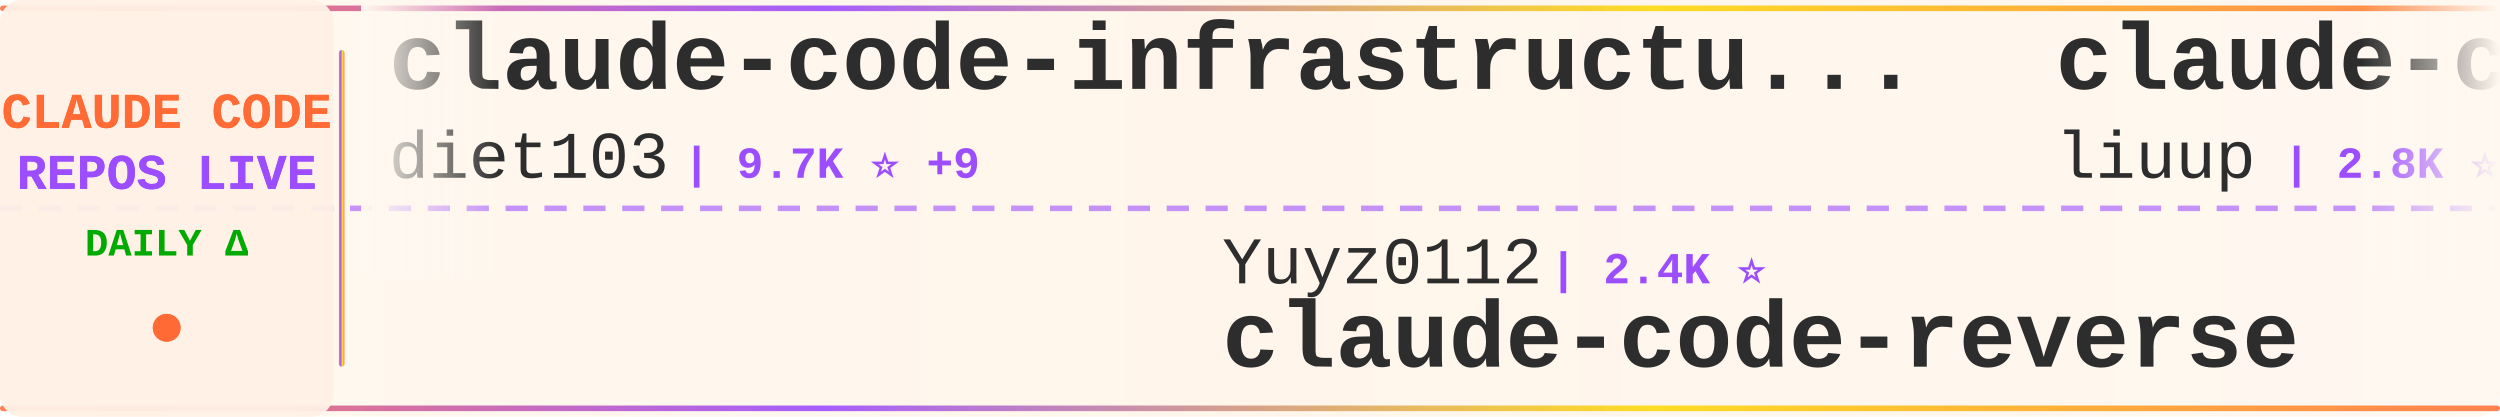
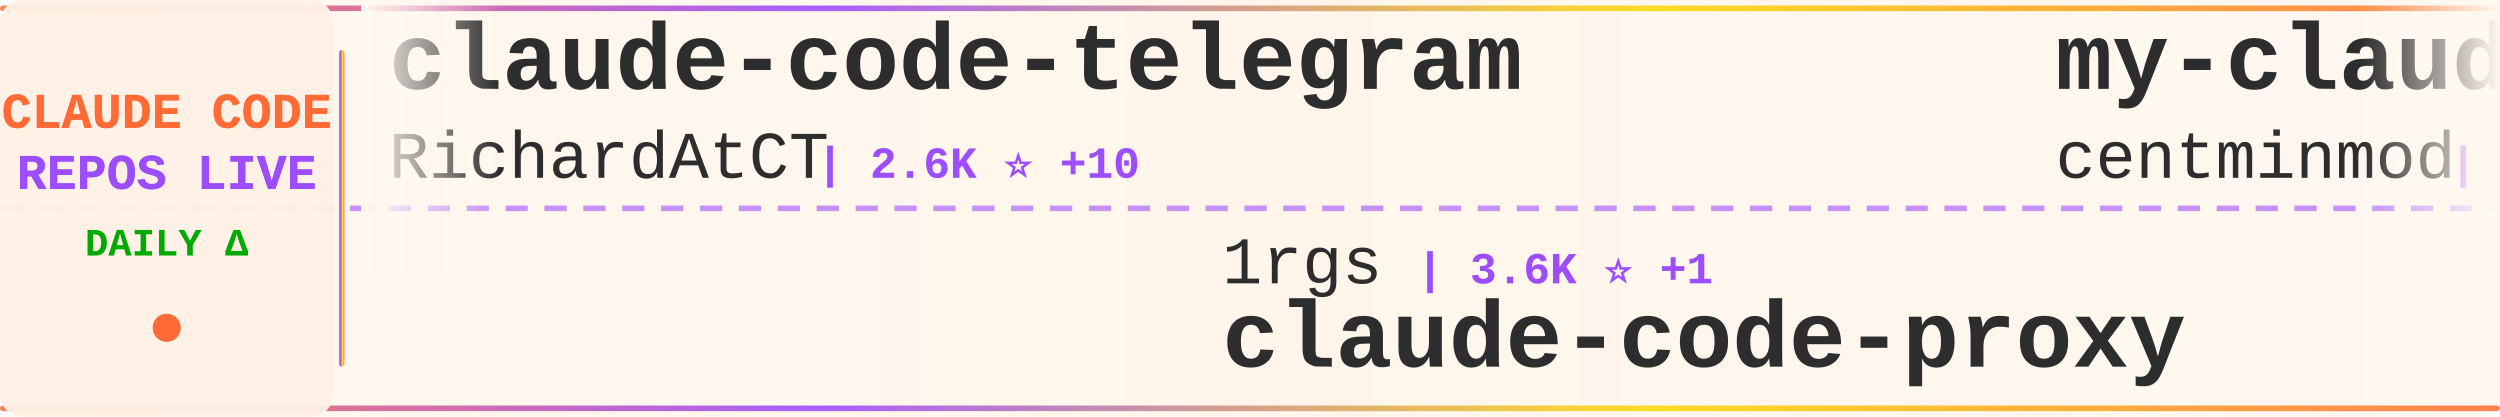
<svg xmlns="http://www.w3.org/2000/svg" width="900" height="150">
  <defs>
    <linearGradient id="tickerBg" x1="0%" y1="0%" x2="100%" y2="0%">
      <stop offset="0%" style="stop-color:#fff8f0;stop-opacity:0.98" />
      <stop offset="50%" style="stop-color:#fff5eb;stop-opacity:1" />
      <stop offset="100%" style="stop-color:#fff8f0;stop-opacity:0.98" />
    </linearGradient>
    <linearGradient id="borderGrad" x1="0%" y1="0%" x2="100%" y2="0%">
      <stop offset="0%" style="stop-color:#FF6B35;stop-opacity:0.85">
        <animate attributeName="stop-opacity" values="0.85;1;0.85" dur="2s" repeatCount="indefinite" />
      </stop>
      <stop offset="33%" style="stop-color:#9C4EFF;stop-opacity:0.9">
        <animate attributeName="stop-opacity" values="0.9;1;0.9" dur="2.2s" repeatCount="indefinite" />
      </stop>
      <stop offset="66%" style="stop-color:#FFD700;stop-opacity:0.85">
        <animate attributeName="stop-opacity" values="0.85;1;0.85" dur="1.8s" repeatCount="indefinite" />
      </stop>
      <stop offset="100%" style="stop-color:#FF6B35;stop-opacity:0.85">
        <animate attributeName="stop-opacity" values="0.85;1;0.85" dur="2s" repeatCount="indefinite" />
      </stop>
    </linearGradient>
    <filter id="textGlow">
      <feGaussianBlur stdDeviation="0.15" result="coloredBlur" />
      <feMerge>
        <feMergeNode in="coloredBlur" />
        <feMergeNode in="SourceGraphic" />
      </feMerge>
    </filter>
    <filter id="metricGlow">
      <feGaussianBlur stdDeviation="0.2" result="coloredBlur" />
      <feMerge>
        <feMergeNode in="coloredBlur" />
        <feMergeNode in="SourceGraphic" />
      </feMerge>
    </filter>
    <linearGradient id="leftFade" x1="0%" y1="0%" x2="100%" y2="0%">
      <stop offset="0%" style="stop-color:#fff8f0;stop-opacity:1" />
      <stop offset="100%" style="stop-color:#fff8f0;stop-opacity:0" />
    </linearGradient>
    <linearGradient id="rightFade" x1="0%" y1="0%" x2="100%" y2="0%">
      <stop offset="0%" style="stop-color:#fff8f0;stop-opacity:0" />
      <stop offset="100%" style="stop-color:#fff8f0;stop-opacity:1" />
    </linearGradient>
  </defs>
  <rect width="900" height="150" fill="url(#tickerBg)" rx="8" />
  <rect x="0" y="2" width="900" height="2" fill="url(#borderGrad)" rx="1" />
  <rect x="0" y="146" width="900" height="2" fill="url(#borderGrad)" rx="1" />
  <line x1="0" y1="75" x2="900" y2="75" stroke="#9C4EFF" stroke-width="2" stroke-dasharray="8 6" opacity="0.6" />
  <rect x="0" y="0" width="120" height="150" fill="#fff0e6" opacity="0.95" rx="8" />
  <text x="60" y="46" font-family="'Courier New', monospace" font-size="18" font-weight="bold" fill="#FF6B35" text-anchor="middle" filter="url(#textGlow)">
    CLAUDE CODE
  </text>
  <text x="60" y="68" font-family="'Courier New', monospace" font-size="18" font-weight="bold" fill="#9C4EFF" text-anchor="middle" filter="url(#textGlow)">
    REPOS LIVE
  </text>
  <text x="60" y="92" font-family="'Courier New', monospace" font-size="14" font-weight="bold" fill="#00aa00" text-anchor="middle">
    DAILY Δ
  </text>
  <circle cx="60" cy="118" r="5" fill="#FF6B35" filter="url(#metricGlow)">
    <animate attributeName="r" values="4;6;4" dur="1.5s" repeatCount="indefinite" />
    <animate attributeName="opacity" values="0.6;1;0.6" dur="1.5s" repeatCount="indefinite" />
  </circle>
  <rect x="122" y="18" width="2" height="114" fill="url(#borderGrad)" rx="1" />
  <clipPath id="tickerClip">
    <rect x="130" y="0" width="770" height="150" />
  </clipPath>
  <g clip-path="url(#tickerClip)">
    <g id="tickerItems">
      <animateTransform attributeName="transform" attributeType="XML" type="translate" from="0 0" to="-3000 0" dur="54s" repeatCount="indefinite" />
      <g transform="translate(0, 0)">
-         <text x="140" y="32" font-family="'Courier New', monospace" font-size="34" font-weight="bold" fill="#2d2d2d">claude-code-infrastructu...</text>
-         <text x="140" y="64" font-family="'Courier New', monospace" font-size="24" font-weight="normal" fill="#2d2d2d" opacity="1.0">diet103</text>
-         <text x="246" y="64" font-family="'Courier New', monospace" font-size="16" font-weight="bold" fill="#9C4EFF"> | 9.7K ⭐ +9</text>
+         <text x="140" y="32" font-family="'Courier New', monospace" font-size="34" font-weight="bold" fill="#2d2d2d">claude-code-telegram</text>
+         <text x="140" y="64" font-family="'Courier New', monospace" font-size="24" font-weight="normal" fill="#2d2d2d" opacity="1.0">RichardAtCT</text>
+         <text x="294" y="64" font-family="'Courier New', monospace" font-size="16" font-weight="bold" fill="#9C4EFF"> | 2.6K ⭐ +10</text>
      </g>
      <g transform="translate(300, 0)">
-         <text x="140" y="102" font-family="'Courier New', monospace" font-size="24" font-weight="normal" fill="#2d2d2d" opacity="1.0">Yuyz0112</text>
-         <text x="258" y="102" font-family="'Courier New', monospace" font-size="16" font-weight="bold" fill="#9C4EFF"> | 2.4K ⭐</text>
-         <text x="140" y="132" font-family="'Courier New', monospace" font-size="34" font-weight="bold" fill="#2d2d2d">claude-code-reverse</text>
+         <text x="140" y="102" font-family="'Courier New', monospace" font-size="24" font-weight="normal" fill="#2d2d2d" opacity="1.0">1rgs</text>
+         <text x="210" y="102" font-family="'Courier New', monospace" font-size="16" font-weight="bold" fill="#9C4EFF"> | 3.6K ⭐ +1</text>
+         <text x="140" y="132" font-family="'Courier New', monospace" font-size="34" font-weight="bold" fill="#2d2d2d">claude-code-proxy</text>
      </g>
      <g transform="translate(600, 0)">
-         <text x="140" y="32" font-family="'Courier New', monospace" font-size="34" font-weight="bold" fill="#2d2d2d">claude-code-analysis</text>
-         <text x="140" y="64" font-family="'Courier New', monospace" font-size="24" font-weight="normal" fill="#2d2d2d" opacity="1.0">liuup</text>
-         <text x="222" y="64" font-family="'Courier New', monospace" font-size="16" font-weight="bold" fill="#9C4EFF"> | 2.8K ⭐ +19</text>
+         <text x="140" y="32" font-family="'Courier New', monospace" font-size="34" font-weight="bold" fill="#2d2d2d">my-claude-code-setup</text>
+         <text x="140" y="64" font-family="'Courier New', monospace" font-size="24" font-weight="normal" fill="#2d2d2d" opacity="1.0">centminmod</text>
+         <text x="282" y="64" font-family="'Courier New', monospace" font-size="16" font-weight="bold" fill="#9C4EFF"> | 2.4K ⭐ +2</text>
      </g>
      <g transform="translate(900, 0)">
-         <text x="140" y="102" font-family="'Courier New', monospace" font-size="24" font-weight="normal" fill="#2d2d2d" opacity="1.0">luyao618</text>
-         <text x="258" y="102" font-family="'Courier New', monospace" font-size="16" font-weight="bold" fill="#9C4EFF"> | 1.5K ⭐ +6</text>
-         <text x="140" y="132" font-family="'Courier New', monospace" font-size="34" font-weight="bold" fill="#2d2d2d">Claude-Code-Source-Study</text>
+         <text x="140" y="102" font-family="'Courier New', monospace" font-size="24" font-weight="normal" fill="#2d2d2d" opacity="1.0">repowise-dev</text>
+         <text x="306" y="102" font-family="'Courier New', monospace" font-size="16" font-weight="bold" fill="#9C4EFF"> | 1.1K ⭐ +1</text>
+         <text x="140" y="132" font-family="'Courier New', monospace" font-size="34" font-weight="bold" fill="#2d2d2d">claude-code-prompts</text>
      </g>
      <g transform="translate(1200, 0)">
-         <text x="140" y="32" font-family="'Courier New', monospace" font-size="34" font-weight="bold" fill="#2d2d2d">claude-code-prompts</text>
-         <text x="140" y="64" font-family="'Courier New', monospace" font-size="24" font-weight="normal" fill="#2d2d2d" opacity="1.0">repowise-dev</text>
-         <text x="306" y="64" font-family="'Courier New', monospace" font-size="16" font-weight="bold" fill="#9C4EFF"> | 1.1K ⭐ +3</text>
+         <text x="140" y="32" font-family="'Courier New', monospace" font-size="34" font-weight="bold" fill="#2d2d2d">Auto-claude-code-researc...</text>
+         <text x="140" y="64" font-family="'Courier New', monospace" font-size="24" font-weight="normal" fill="#2d2d2d" opacity="1.0">wanshuiyin</text>
+         <text x="282" y="64" font-family="'Courier New', monospace" font-size="16" font-weight="bold" fill="#9C4EFF"> | 10.9K ⭐ +91</text>
      </g>
      <g transform="translate(1500, 0)">
-         <text x="140" y="102" font-family="'Courier New', monospace" font-size="24" font-weight="normal" fill="#2d2d2d" opacity="1.0">Alishahryar1</text>
-         <text x="306" y="102" font-family="'Courier New', monospace" font-size="16" font-weight="bold" fill="#9C4EFF"> | 30.6K ⭐ +261</text>
-         <text x="140" y="132" font-family="'Courier New', monospace" font-size="34" font-weight="bold" fill="#2d2d2d">free-claude-code</text>
+         <text x="140" y="102" font-family="'Courier New', monospace" font-size="24" font-weight="normal" fill="#2d2d2d" opacity="1.0">multica-ai</text>
+         <text x="282" y="102" font-family="'Courier New', monospace" font-size="16" font-weight="bold" fill="#9C4EFF"> | 160.5K ⭐ +1.5K</text>
+         <text x="140" y="132" font-family="'Courier New', monospace" font-size="34" font-weight="bold" fill="#2d2d2d">andrej-karpathy-skills</text>
      </g>
      <g transform="translate(1800, 0)">
-         <text x="140" y="32" font-family="'Courier New', monospace" font-size="34" font-weight="bold" fill="#2d2d2d">claude-code-system-promp...</text>
-         <text x="140" y="64" font-family="'Courier New', monospace" font-size="24" font-weight="normal" fill="#2d2d2d" opacity="1.0">Piebald-AI</text>
-         <text x="282" y="64" font-family="'Courier New', monospace" font-size="16" font-weight="bold" fill="#9C4EFF"> | 10.6K ⭐ +27</text>
+         <text x="140" y="32" font-family="'Courier New', monospace" font-size="34" font-weight="bold" fill="#2d2d2d">claude-code-tudou</text>
+         <text x="140" y="64" font-family="'Courier New', monospace" font-size="24" font-weight="normal" fill="#2d2d2d" opacity="1.0">AICoderTudou</text>
+         <text x="306" y="64" font-family="'Courier New', monospace" font-size="16" font-weight="bold" fill="#9C4EFF"> | 502 ⭐</text>
      </g>
      <g transform="translate(2100, 0)">
-         <text x="140" y="102" font-family="'Courier New', monospace" font-size="24" font-weight="normal" fill="#2d2d2d" opacity="1.0">JrCx7scC</text>
-         <text x="258" y="102" font-family="'Courier New', monospace" font-size="16" font-weight="bold" fill="#9C4EFF"> | 369 ⭐ +1</text>
-         <text x="140" y="132" font-family="'Courier New', monospace" font-size="34" font-weight="bold" fill="#2d2d2d">claude-code-source</text>
+         <text x="140" y="102" font-family="'Courier New', monospace" font-size="24" font-weight="normal" fill="#2d2d2d" opacity="1.0">liuup</text>
+         <text x="222" y="102" font-family="'Courier New', monospace" font-size="16" font-weight="bold" fill="#9C4EFF"> | 2.8K ⭐ +21</text>
+         <text x="140" y="132" font-family="'Courier New', monospace" font-size="34" font-weight="bold" fill="#2d2d2d">claude-code-analysis</text>
      </g>
      <g transform="translate(2400, 0)">
-         <text x="140" y="32" font-family="'Courier New', monospace" font-size="34" font-weight="bold" fill="#2d2d2d">claude-code-proxy</text>
-         <text x="140" y="64" font-family="'Courier New', monospace" font-size="24" font-weight="normal" fill="#2d2d2d" opacity="1.0">1rgs</text>
-         <text x="210" y="64" font-family="'Courier New', monospace" font-size="16" font-weight="bold" fill="#9C4EFF"> | 3.6K ⭐ +2</text>
+         <text x="140" y="32" font-family="'Courier New', monospace" font-size="34" font-weight="bold" fill="#2d2d2d">claude-plugins-official</text>
+         <text x="140" y="64" font-family="'Courier New', monospace" font-size="24" font-weight="normal" fill="#2d2d2d" opacity="1.0">anthropics</text>
+         <text x="282" y="64" font-family="'Courier New', monospace" font-size="16" font-weight="bold" fill="#9C4EFF"> | 28.4K ⭐ +186</text>
      </g>
      <g transform="translate(2700, 0)">
-         <text x="140" y="102" font-family="'Courier New', monospace" font-size="24" font-weight="normal" fill="#2d2d2d" opacity="1.0">lintsinghua</text>
-         <text x="294" y="102" font-family="'Courier New', monospace" font-size="16" font-weight="bold" fill="#9C4EFF"> | 3.5K ⭐ +19</text>
-         <text x="140" y="132" font-family="'Courier New', monospace" font-size="34" font-weight="bold" fill="#2d2d2d">claude-code-book</text>
+         <text x="140" y="102" font-family="'Courier New', monospace" font-size="24" font-weight="normal" fill="#2d2d2d" opacity="1.0">carlvellotti</text>
+         <text x="306" y="102" font-family="'Courier New', monospace" font-size="16" font-weight="bold" fill="#9C4EFF"> | 2.1K ⭐ +2</text>
+         <text x="140" y="132" font-family="'Courier New', monospace" font-size="34" font-weight="bold" fill="#2d2d2d">claude-code-pm-course</text>
      </g>
      <g transform="translate(3000, 0)">
-         <text x="140" y="32" font-family="'Courier New', monospace" font-size="34" font-weight="bold" fill="#2d2d2d">claude-code-infrastructu...</text>
-         <text x="140" y="64" font-family="'Courier New', monospace" font-size="24" font-weight="normal" fill="#2d2d2d" opacity="1.0">diet103</text>
-         <text x="246" y="64" font-family="'Courier New', monospace" font-size="16" font-weight="bold" fill="#9C4EFF"> | 9.7K ⭐ +9</text>
+         <text x="140" y="32" font-family="'Courier New', monospace" font-size="34" font-weight="bold" fill="#2d2d2d">claude-code-telegram</text>
+         <text x="140" y="64" font-family="'Courier New', monospace" font-size="24" font-weight="normal" fill="#2d2d2d" opacity="1.0">RichardAtCT</text>
+         <text x="294" y="64" font-family="'Courier New', monospace" font-size="16" font-weight="bold" fill="#9C4EFF"> | 2.6K ⭐ +10</text>
      </g>
      <g transform="translate(3300, 0)">
-         <text x="140" y="102" font-family="'Courier New', monospace" font-size="24" font-weight="normal" fill="#2d2d2d" opacity="1.0">Yuyz0112</text>
-         <text x="258" y="102" font-family="'Courier New', monospace" font-size="16" font-weight="bold" fill="#9C4EFF"> | 2.4K ⭐</text>
-         <text x="140" y="132" font-family="'Courier New', monospace" font-size="34" font-weight="bold" fill="#2d2d2d">claude-code-reverse</text>
+         <text x="140" y="102" font-family="'Courier New', monospace" font-size="24" font-weight="normal" fill="#2d2d2d" opacity="1.0">1rgs</text>
+         <text x="210" y="102" font-family="'Courier New', monospace" font-size="16" font-weight="bold" fill="#9C4EFF"> | 3.6K ⭐ +1</text>
+         <text x="140" y="132" font-family="'Courier New', monospace" font-size="34" font-weight="bold" fill="#2d2d2d">claude-code-proxy</text>
      </g>
      <g transform="translate(3600, 0)">
-         <text x="140" y="32" font-family="'Courier New', monospace" font-size="34" font-weight="bold" fill="#2d2d2d">claude-code-analysis</text>
-         <text x="140" y="64" font-family="'Courier New', monospace" font-size="24" font-weight="normal" fill="#2d2d2d" opacity="1.0">liuup</text>
-         <text x="222" y="64" font-family="'Courier New', monospace" font-size="16" font-weight="bold" fill="#9C4EFF"> | 2.8K ⭐ +19</text>
+         <text x="140" y="32" font-family="'Courier New', monospace" font-size="34" font-weight="bold" fill="#2d2d2d">my-claude-code-setup</text>
+         <text x="140" y="64" font-family="'Courier New', monospace" font-size="24" font-weight="normal" fill="#2d2d2d" opacity="1.0">centminmod</text>
+         <text x="282" y="64" font-family="'Courier New', monospace" font-size="16" font-weight="bold" fill="#9C4EFF"> | 2.4K ⭐ +2</text>
      </g>
      <g transform="translate(3900, 0)">
-         <text x="140" y="102" font-family="'Courier New', monospace" font-size="24" font-weight="normal" fill="#2d2d2d" opacity="1.0">luyao618</text>
-         <text x="258" y="102" font-family="'Courier New', monospace" font-size="16" font-weight="bold" fill="#9C4EFF"> | 1.5K ⭐ +6</text>
-         <text x="140" y="132" font-family="'Courier New', monospace" font-size="34" font-weight="bold" fill="#2d2d2d">Claude-Code-Source-Study</text>
+         <text x="140" y="102" font-family="'Courier New', monospace" font-size="24" font-weight="normal" fill="#2d2d2d" opacity="1.0">repowise-dev</text>
+         <text x="306" y="102" font-family="'Courier New', monospace" font-size="16" font-weight="bold" fill="#9C4EFF"> | 1.1K ⭐ +1</text>
+         <text x="140" y="132" font-family="'Courier New', monospace" font-size="34" font-weight="bold" fill="#2d2d2d">claude-code-prompts</text>
      </g>
    </g>
  </g>
  <rect x="130" y="0" width="50" height="100" fill="url(#leftFade)" />
  <rect x="850" y="0" width="50" height="100" fill="url(#rightFade)" />
</svg>
